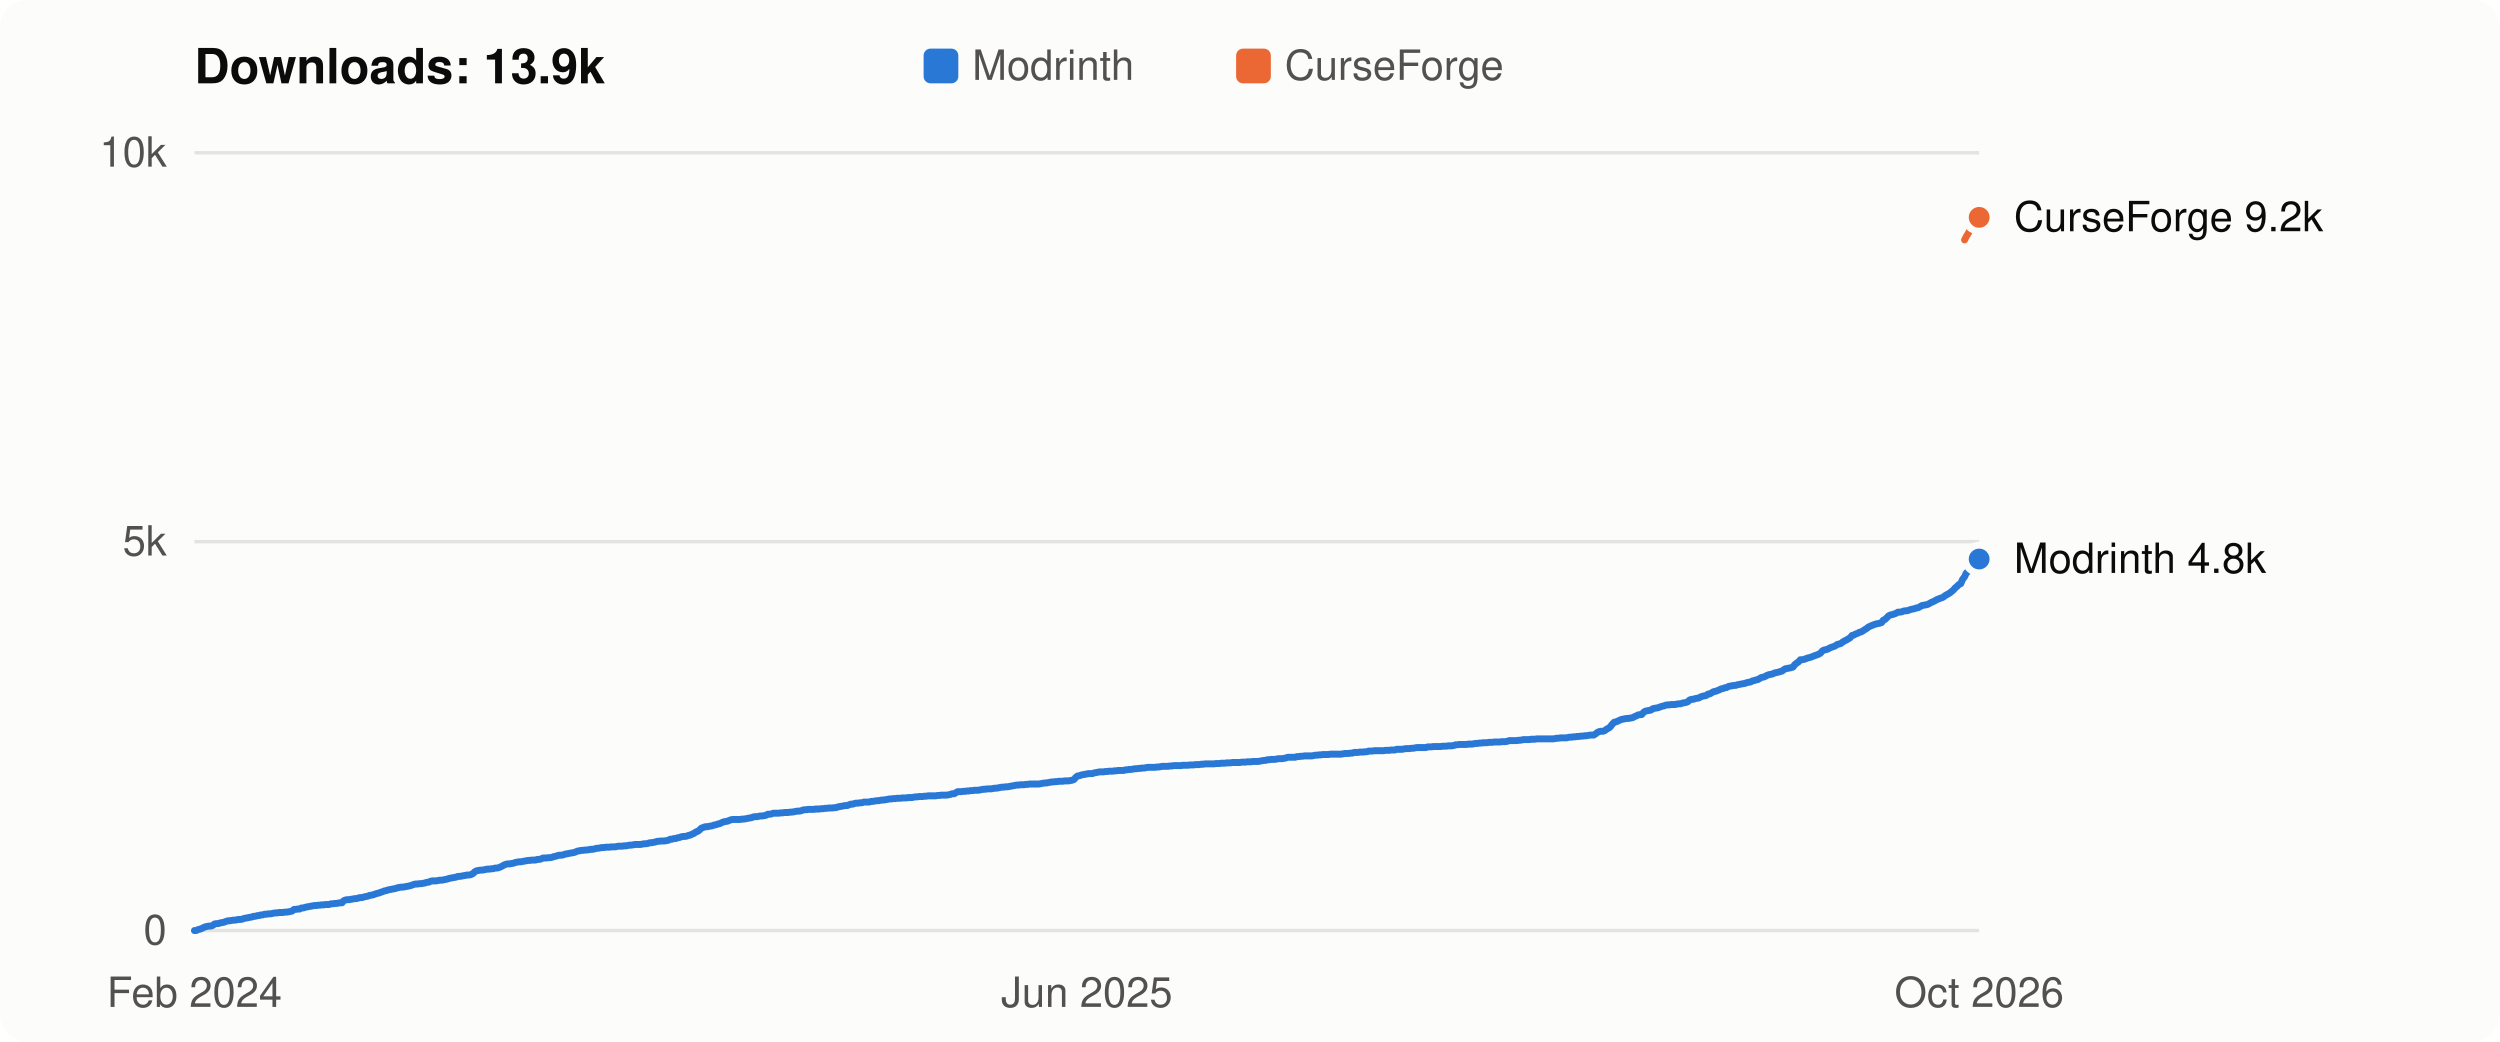
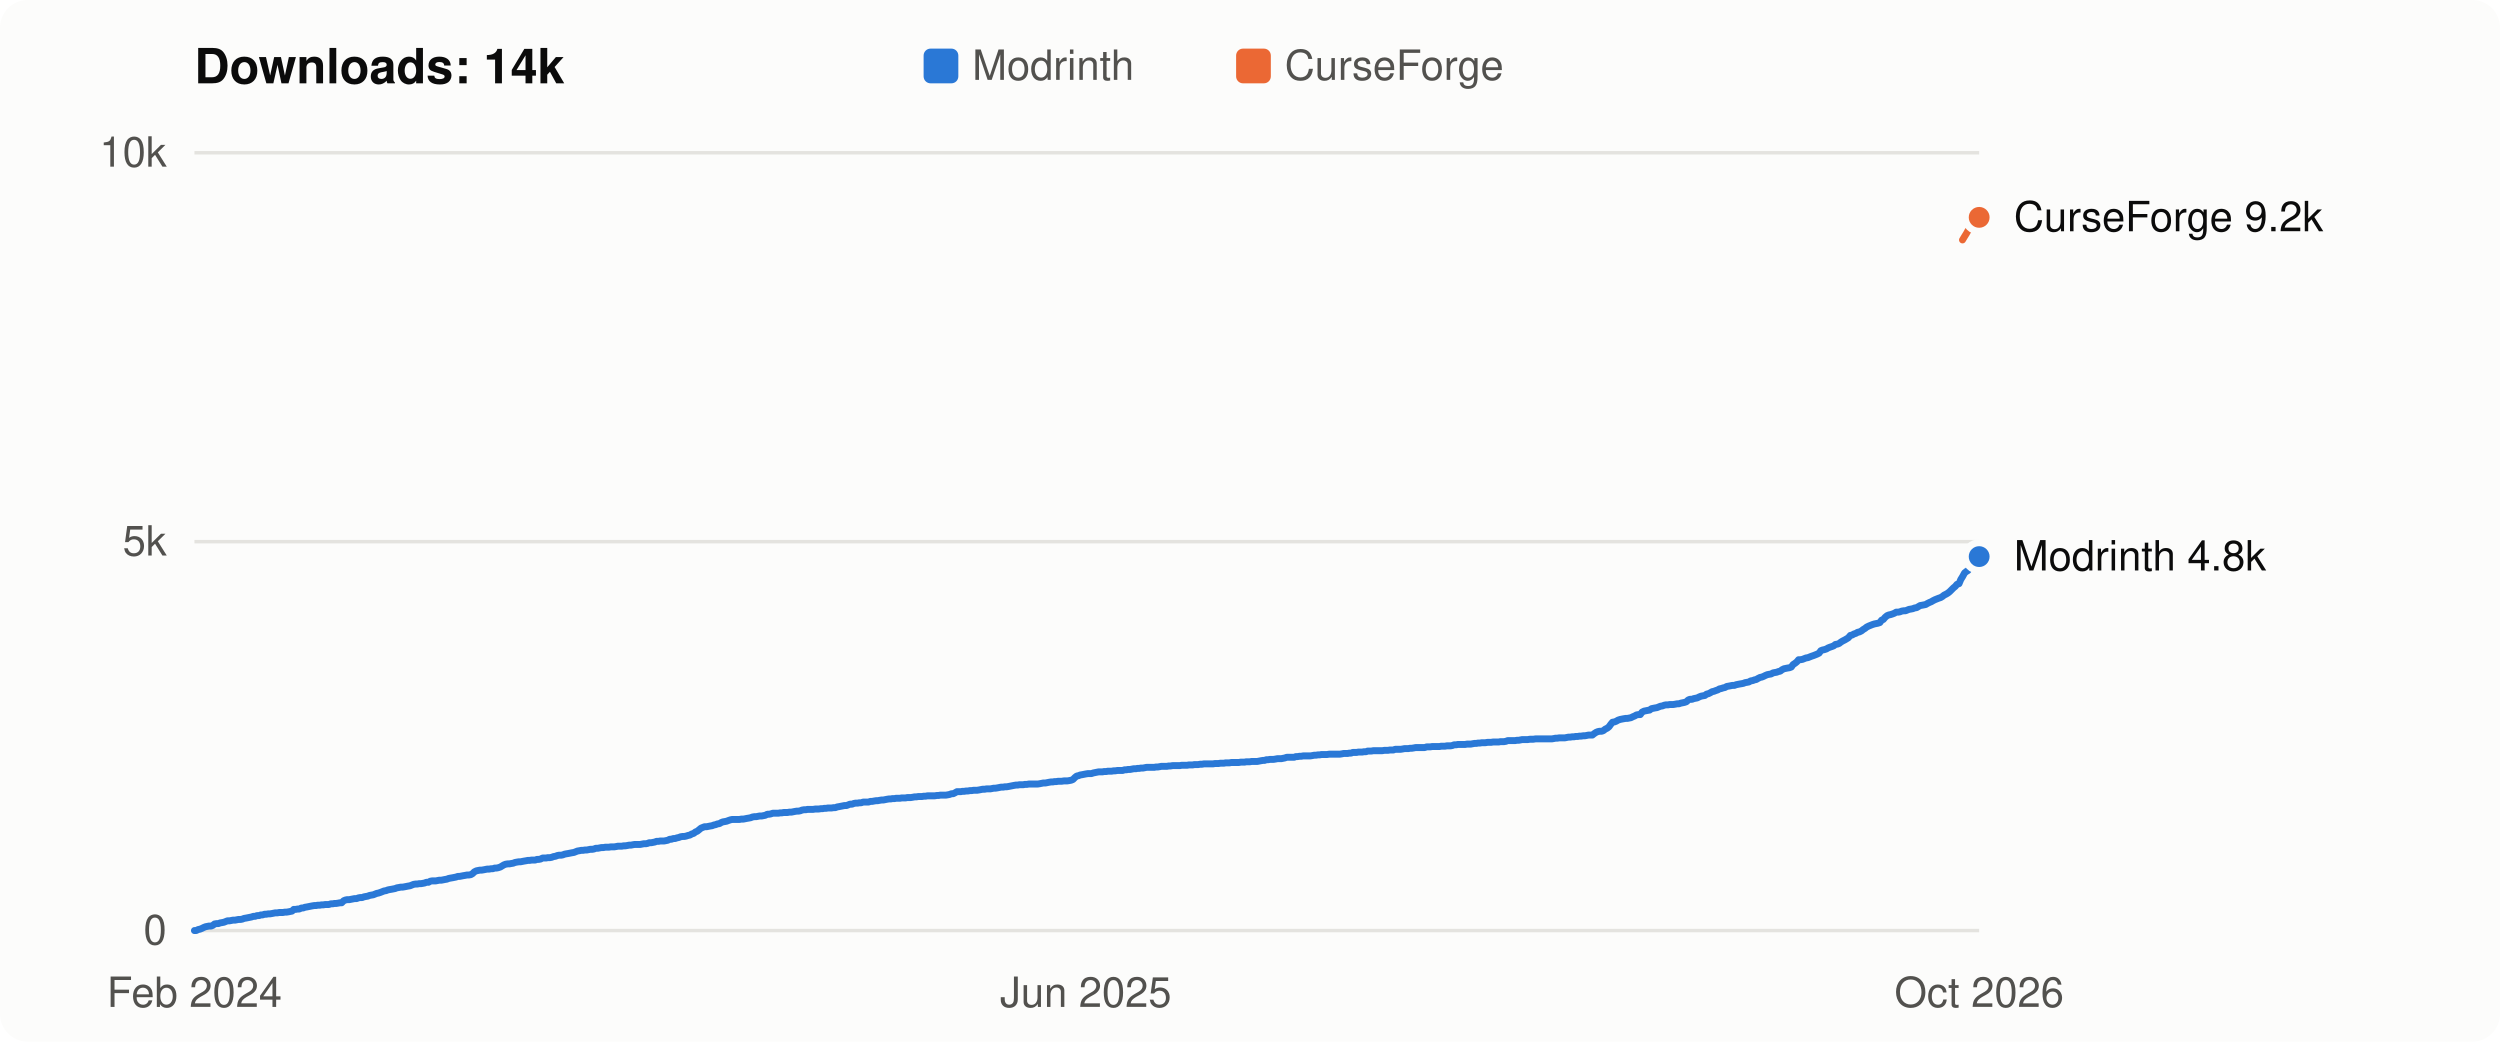
- <svg xmlns="http://www.w3.org/2000/svg" viewBox="0 0 720 300" width="720" height="300" role="img" aria-label="Flight Affinity downloads over time: 13.9k in total">
+ <svg xmlns="http://www.w3.org/2000/svg" viewBox="0 0 720 300" width="720" height="300" role="img" aria-label="Flight Affinity downloads over time: 14k in total">
  <style>
  svg { font: 12px -apple-system, BlinkMacSystemFont, "Segoe UI", Helvetica, Arial, sans-serif; }
  .bg { fill: #fcfcfb; } .title { fill: #0b0b0b; font-weight: 600; font-size: 14px; }
  .axis, .legend { fill: #52514e; } .label { fill: #0b0b0b; } .grid { stroke: #e4e3df; stroke-width: 1; }
  .line { fill: none; stroke-width: 2; stroke-linejoin: round; stroke-linecap: round; }
  .dot { stroke: #fcfcfb; stroke-width: 2; }
  .line.modrinth { stroke: #2a78d6; } .line.curseforge { stroke: #eb6834; }
  .key.modrinth, .dot.modrinth { fill: #2a78d6; } .key.curseforge, .dot.curseforge { fill: #eb6834; }
  @media (prefers-color-scheme: dark) {
    .bg { fill: #1a1a19; } .title, .label { fill: #f0efec; } .axis, .legend { fill: #c3c2b7; }
    .grid { stroke: #33332f; } .dot { stroke: #1a1a19; }
    .line.modrinth { stroke: #3987e5; } .line.curseforge { stroke: #d95926; }
    .key.modrinth, .dot.modrinth { fill: #3987e5; } .key.curseforge, .dot.curseforge { fill: #d95926; }
  }
</style>
  <rect class="bg" width="720" height="300" rx="8" />
-   <text class="title" x="56" y="24">Downloads: 13.9k</text>
+   <text class="title" x="56" y="24">Downloads: 14k</text>
  <rect class="key modrinth" x="266" y="14" width="10" height="10" rx="2" />
  <text class="legend" x="280" y="23">Modrinth</text>
  <rect class="key curseforge" x="356" y="14" width="10" height="10" rx="2" />
  <text class="legend" x="370" y="23">CurseForge</text>
  <line class="grid" x1="56" x2="570" y1="268.0" y2="268.0" />
  <text class="axis" x="48" y="272.0" text-anchor="end">0</text>
  <line class="grid" x1="56" x2="570" y1="156.0" y2="156.0" />
  <text class="axis" x="48" y="160.0" text-anchor="end">5k</text>
  <line class="grid" x1="56" x2="570" y1="44.0" y2="44.0" />
  <text class="axis" x="48" y="48.0" text-anchor="end">10k</text>
-   <polyline class="line modrinth" points="56.0,268.0 56.5,268.0 57.1,267.7 57.6,267.6 58.1,267.4 58.7,267.1 59.2,266.9 59.7,266.8 60.2,266.7 60.8,266.7 61.3,266.5 61.8,266.1 62.4,266.0 62.9,266.0 63.4,265.8 64.0,265.7 64.5,265.6 65.0,265.4 65.6,265.2 66.1,265.2 66.6,265.1 67.2,265.0 67.7,265.0 68.2,264.9 68.7,264.8 69.3,264.8 69.8,264.7 70.3,264.5 70.9,264.4 71.4,264.3 71.9,264.2 72.5,264.1 73.0,263.9 73.5,263.9 74.1,263.7 74.6,263.7 75.1,263.5 75.6,263.5 76.2,263.3 76.7,263.3 77.2,263.2 77.8,263.2 78.3,263.1 78.8,263.0 79.4,262.9 79.9,262.9 80.4,262.8 81.0,262.8 81.5,262.8 82.0,262.7 82.5,262.7 83.1,262.6 83.6,262.5 84.1,262.4 84.7,261.9 85.2,261.9 85.7,261.8 86.3,261.8 86.8,261.5 87.3,261.5 87.9,261.3 88.4,261.2 88.9,261.1 89.5,261.0 90.0,260.9 90.5,260.8 91.0,260.8 91.6,260.7 92.1,260.7 92.6,260.6 93.2,260.6 93.7,260.5 94.2,260.5 94.8,260.5 95.3,260.3 95.8,260.3 96.4,260.2 96.9,260.2 97.4,260.1 97.9,260.0 98.5,260.0 99.0,259.4 99.5,259.2 100.1,259.1 100.6,259.1 101.1,259.0 101.7,258.9 102.2,258.8 102.7,258.8 103.3,258.6 103.8,258.5 104.3,258.5 104.9,258.3 105.4,258.2 105.9,258.1 106.4,257.9 107.0,257.8 107.5,257.7 108.0,257.5 108.6,257.3 109.1,257.2 109.6,257.0 110.2,256.8 110.7,256.6 111.2,256.5 111.8,256.3 112.3,256.2 112.8,256.1 113.3,256.0 113.9,255.9 114.4,255.7 114.9,255.6 115.5,255.5 116.0,255.5 116.5,255.4 117.1,255.3 117.6,255.2 118.1,255.1 118.7,254.9 119.2,254.7 119.7,254.6 120.2,254.6 120.8,254.5 121.3,254.5 121.8,254.4 122.4,254.3 122.9,254.1 123.4,254.1 124.0,253.8 124.5,253.7 125.0,253.7 125.6,253.7 126.1,253.6 126.6,253.5 127.2,253.5 127.7,253.4 128.2,253.3 128.7,253.2 129.3,253.0 129.8,252.9 130.3,252.8 130.9,252.7 131.4,252.6 131.9,252.4 132.5,252.4 133.0,252.3 133.5,252.2 134.1,252.1 134.6,252.0 135.1,252.0 135.6,251.9 136.2,251.6 136.7,251.1 137.2,250.8 137.8,250.7 138.3,250.6 138.8,250.6 139.4,250.5 139.9,250.4 140.4,250.3 141.0,250.3 141.5,250.2 142.0,250.2 142.6,250.0 143.1,250.0 143.6,249.9 144.1,249.7 144.7,249.4 145.2,249.1 145.7,248.9 146.3,248.8 146.8,248.8 147.3,248.7 147.9,248.6 148.4,248.4 148.9,248.3 149.5,248.2 150.0,248.2 150.5,248.1 151.0,248.0 151.6,247.9 152.1,247.8 152.6,247.8 153.2,247.7 153.7,247.7 154.2,247.7 154.8,247.5 155.3,247.5 155.8,247.4 156.4,247.1 156.9,247.1 157.4,247.1 158.0,247.0 158.5,247.0 159.0,246.9 159.5,246.7 160.1,246.6 160.6,246.4 161.1,246.3 161.7,246.3 162.2,246.2 162.7,246.0 163.3,245.9 163.8,245.8 164.3,245.7 164.9,245.6 165.4,245.5 165.9,245.3 166.4,245.1 167.0,245.0 167.5,244.9 168.0,244.9 168.6,244.8 169.1,244.8 169.6,244.7 170.2,244.6 170.7,244.6 171.2,244.5 171.8,244.3 172.3,244.3 172.8,244.2 173.3,244.1 173.9,244.1 174.4,244.0 174.9,244.0 175.5,244.0 176.0,243.9 176.5,243.9 177.1,243.9 177.6,243.8 178.1,243.7 178.7,243.7 179.2,243.7 179.7,243.6 180.3,243.6 180.8,243.5 181.3,243.4 181.8,243.4 182.4,243.3 182.9,243.2 183.4,243.2 184.0,243.2 184.5,243.2 185.0,243.1 185.6,243.0 186.1,243.0 186.6,242.9 187.2,242.7 187.7,242.7 188.2,242.6 188.7,242.5 189.3,242.3 189.8,242.3 190.3,242.2 190.9,242.2 191.4,242.2 191.9,242.1 192.5,242.0 193.0,241.7 193.5,241.7 194.1,241.5 194.6,241.5 195.1,241.3 195.7,241.2 196.2,241.0 196.7,240.9 197.2,240.9 197.8,240.8 198.3,240.6 198.8,240.5 199.4,240.2 199.9,240.0 200.4,239.6 201.0,239.4 201.5,239.0 202.0,238.5 202.6,238.3 203.1,238.1 203.6,238.1 204.1,238.0 204.7,237.9 205.2,237.8 205.7,237.6 206.3,237.5 206.8,237.3 207.3,237.2 207.9,236.9 208.4,236.7 208.9,236.6 209.5,236.5 210.0,236.3 210.5,236.1 211.0,236.0 211.6,236.0 212.1,236.0 212.6,236.0 213.2,236.0 213.7,235.9 214.2,235.9 214.8,235.8 215.3,235.7 215.8,235.6 216.4,235.5 216.9,235.3 217.4,235.2 218.0,235.2 218.5,235.1 219.0,235.0 219.5,235.0 220.1,234.9 220.6,234.8 221.1,234.5 221.7,234.5 222.2,234.4 222.7,234.2 223.3,234.2 223.8,234.2 224.3,234.2 224.9,234.1 225.4,234.1 225.9,234.0 226.4,234.0 227.0,234.0 227.5,233.9 228.0,233.9 228.6,233.8 229.1,233.7 229.6,233.6 230.2,233.6 230.7,233.5 231.2,233.3 231.8,233.2 232.3,233.2 232.8,233.1 233.4,233.1 233.9,233.1 234.4,233.1 234.9,233.0 235.5,233.0 236.0,233.0 236.5,232.9 237.1,232.9 237.6,232.8 238.1,232.8 238.7,232.7 239.2,232.7 239.7,232.7 240.3,232.6 240.8,232.6 241.3,232.4 241.8,232.3 242.4,232.2 242.9,232.1 243.4,232.0 244.0,232.0 244.5,231.8 245.0,231.6 245.6,231.6 246.1,231.4 246.6,231.3 247.2,231.3 247.7,231.2 248.2,231.2 248.8,231.0 249.3,231.0 249.8,231.0 250.3,231.0 250.9,230.8 251.4,230.8 251.9,230.7 252.5,230.6 253.0,230.6 253.5,230.5 254.1,230.4 254.6,230.4 255.1,230.3 255.7,230.2 256.2,230.1 256.7,230.1 257.2,230.0 257.8,230.0 258.3,229.9 258.8,229.9 259.4,229.9 259.9,229.8 260.4,229.8 261.0,229.8 261.5,229.7 262.0,229.7 262.6,229.7 263.1,229.6 263.6,229.5 264.1,229.5 264.7,229.4 265.2,229.4 265.7,229.4 266.3,229.3 266.8,229.3 267.3,229.2 267.9,229.2 268.4,229.2 268.9,229.2 269.5,229.2 270.0,229.1 270.5,229.1 271.1,229.0 271.6,229.0 272.1,229.0 272.6,229.0 273.2,228.9 273.7,228.8 274.2,228.6 274.8,228.6 275.3,228.3 275.8,228.0 276.4,228.0 276.9,228.0 277.4,227.9 278.0,227.9 278.5,227.8 279.0,227.8 279.5,227.7 280.1,227.7 280.6,227.6 281.1,227.6 281.7,227.6 282.2,227.5 282.7,227.4 283.3,227.3 283.8,227.3 284.3,227.2 284.9,227.2 285.4,227.2 285.9,227.1 286.5,227.0 287.0,227.0 287.5,226.9 288.0,226.8 288.6,226.7 289.1,226.7 289.6,226.6 290.2,226.6 290.7,226.5 291.2,226.4 291.8,226.3 292.3,226.2 292.8,226.1 293.4,226.1 293.9,226.0 294.4,226.0 294.9,226.0 295.5,225.9 296.0,225.9 296.5,225.8 297.1,225.8 297.6,225.8 298.1,225.8 298.7,225.8 299.2,225.8 299.7,225.7 300.3,225.6 300.8,225.5 301.3,225.5 301.8,225.4 302.4,225.3 302.9,225.2 303.4,225.2 304.0,225.1 304.5,225.1 305.0,225.0 305.6,225.0 306.1,225.0 306.6,224.9 307.2,224.9 307.7,224.9 308.2,224.8 308.8,224.7 309.3,224.5 309.8,223.9 310.3,223.5 310.9,223.4 311.4,223.2 311.9,223.1 312.5,223.0 313.0,222.9 313.5,222.8 314.1,222.8 314.6,222.8 315.1,222.6 315.7,222.5 316.2,222.4 316.7,222.3 317.2,222.3 317.8,222.3 318.3,222.2 318.8,222.2 319.4,222.1 319.9,222.1 320.4,222.1 321.0,222.0 321.5,222.0 322.0,221.9 322.6,221.9 323.1,221.9 323.6,221.9 324.2,221.7 324.7,221.7 325.2,221.6 325.7,221.6 326.3,221.5 326.8,221.4 327.3,221.4 327.9,221.3 328.4,221.3 328.9,221.2 329.5,221.2 330.0,221.1 330.5,221.0 331.1,221.0 331.6,221.0 332.1,221.0 332.6,221.0 333.2,220.9 333.7,220.9 334.2,220.8 334.8,220.7 335.3,220.7 335.8,220.7 336.4,220.7 336.9,220.6 337.4,220.6 338.0,220.5 338.5,220.5 339.0,220.5 339.5,220.5 340.1,220.5 340.6,220.4 341.1,220.4 341.7,220.4 342.2,220.4 342.7,220.3 343.3,220.3 343.8,220.3 344.3,220.2 344.9,220.2 345.4,220.2 345.9,220.1 346.5,220.1 347.0,220.0 347.5,220.0 348.0,220.0 348.6,220.0 349.1,220.0 349.6,220.0 350.2,219.9 350.7,219.9 351.2,219.9 351.8,219.8 352.3,219.8 352.8,219.8 353.4,219.7 353.9,219.7 354.4,219.7 354.9,219.6 355.5,219.6 356.0,219.6 356.5,219.6 357.1,219.6 357.6,219.5 358.1,219.5 358.7,219.5 359.2,219.4 359.7,219.4 360.3,219.4 360.8,219.3 361.3,219.3 361.9,219.3 362.4,219.3 362.9,219.2 363.4,219.1 364.0,219.0 364.5,219.0 365.0,218.8 365.6,218.8 366.1,218.7 366.6,218.7 367.2,218.7 367.7,218.6 368.2,218.5 368.8,218.5 369.3,218.5 369.8,218.4 370.3,218.3 370.9,218.1 371.4,218.1 371.9,218.1 372.5,218.1 373.0,218.1 373.5,217.9 374.1,217.9 374.6,217.8 375.1,217.8 375.7,217.7 376.2,217.7 376.7,217.7 377.2,217.7 377.8,217.7 378.3,217.6 378.8,217.5 379.4,217.5 379.9,217.4 380.4,217.4 381.0,217.3 381.5,217.3 382.0,217.3 382.6,217.3 383.1,217.2 383.6,217.2 384.2,217.2 384.7,217.2 385.2,217.2 385.7,217.2 386.3,217.2 386.8,217.1 387.3,217.0 387.9,217.0 388.4,217.0 388.9,216.9 389.5,216.9 390.0,216.7 390.5,216.7 391.1,216.7 391.6,216.6 392.1,216.6 392.6,216.6 393.2,216.5 393.7,216.5 394.2,216.3 394.8,216.3 395.3,216.3 395.8,216.2 396.4,216.2 396.9,216.2 397.4,216.2 398.0,216.2 398.5,216.2 399.0,216.1 399.6,216.1 400.1,216.1 400.6,216.0 401.1,216.0 401.7,216.0 402.2,215.8 402.7,215.8 403.3,215.8 403.8,215.8 404.3,215.7 404.9,215.6 405.4,215.6 405.9,215.6 406.5,215.5 407.0,215.5 407.5,215.4 408.0,215.3 408.6,215.3 409.1,215.3 409.6,215.3 410.2,215.3 410.7,215.3 411.2,215.1 411.8,215.1 412.3,215.1 412.8,215.0 413.4,215.0 413.9,215.0 414.4,215.0 415.0,215.0 415.5,214.9 416.0,214.9 416.5,214.9 417.1,214.8 417.6,214.8 418.1,214.8 418.7,214.7 419.2,214.5 419.7,214.5 420.3,214.4 420.8,214.4 421.3,214.4 421.9,214.4 422.4,214.4 422.9,214.3 423.4,214.3 424.0,214.3 424.5,214.2 425.0,214.1 425.6,214.1 426.1,214.0 426.6,214.0 427.2,213.9 427.7,213.9 428.2,213.9 428.8,213.8 429.3,213.8 429.8,213.8 430.3,213.7 430.9,213.7 431.4,213.7 431.9,213.7 432.5,213.6 433.0,213.6 433.5,213.6 434.1,213.5 434.6,213.3 435.1,213.3 435.7,213.3 436.2,213.3 436.7,213.3 437.3,213.2 437.8,213.2 438.3,213.1 438.8,213.0 439.4,213.0 439.9,213.0 440.4,213.0 441.0,212.9 441.5,212.9 442.0,212.9 442.6,212.8 443.1,212.8 443.6,212.8 444.2,212.8 444.7,212.8 445.2,212.8 445.7,212.8 446.3,212.8 446.8,212.8 447.3,212.8 447.9,212.7 448.4,212.6 448.9,212.6 449.5,212.5 450.0,212.5 450.5,212.5 451.1,212.5 451.6,212.4 452.1,212.3 452.7,212.3 453.2,212.2 453.7,212.2 454.2,212.1 454.8,212.1 455.3,212.0 455.8,212.0 456.4,211.9 456.9,211.9 457.4,211.8 458.0,211.7 458.5,211.7 459.0,211.7 459.6,211.3 460.1,210.9 460.6,210.7 461.1,210.6 461.7,210.6 462.2,210.4 462.7,210.0 463.3,209.7 463.8,209.3 464.3,208.6 464.9,208.0 465.4,207.9 465.9,207.7 466.5,207.4 467.0,207.2 467.5,207.1 468.0,207.0 468.6,206.9 469.1,206.9 469.6,206.8 470.2,206.7 470.7,206.4 471.2,206.2 471.8,205.9 472.3,205.8 472.8,205.8 473.4,205.1 473.9,204.8 474.4,204.7 475.0,204.6 475.5,204.5 476.0,204.1 476.5,204.0 477.1,203.9 477.6,203.8 478.1,203.6 478.7,203.4 479.2,203.3 479.7,203.1 480.3,203.0 480.8,203.0 481.3,202.9 481.9,202.9 482.4,202.9 482.9,202.8 483.4,202.7 484.0,202.7 484.5,202.5 485.0,202.4 485.6,202.3 486.1,202.1 486.6,201.6 487.2,201.4 487.7,201.4 488.2,201.2 488.8,201.1 489.3,201.0 489.8,200.7 490.4,200.5 490.9,200.4 491.4,200.3 491.9,199.9 492.5,199.8 493.0,199.5 493.5,199.2 494.1,199.1 494.6,198.9 495.1,198.7 495.7,198.4 496.2,198.3 496.7,198.1 497.3,198.0 497.8,197.7 498.3,197.6 498.8,197.5 499.4,197.4 499.9,197.4 500.4,197.2 501.0,197.1 501.5,197.0 502.0,196.9 502.6,196.8 503.1,196.6 503.6,196.5 504.2,196.4 504.7,196.1 505.2,196.0 505.8,195.8 506.3,195.7 506.8,195.4 507.3,195.1 507.9,195.0 508.4,194.8 508.9,194.5 509.5,194.3 510.0,194.2 510.5,194.1 511.1,193.8 511.6,193.7 512.1,193.6 512.7,193.4 513.2,193.3 513.7,192.9 514.2,192.6 514.8,192.5 515.3,192.4 515.8,192.3 516.4,192.1 516.9,191.4 517.4,191.0 518.0,190.6 518.5,190.0 519.0,190.0 519.6,189.9 520.1,189.7 520.6,189.5 521.1,189.4 521.7,189.2 522.2,189.0 522.7,188.8 523.3,188.6 523.8,188.4 524.3,188.1 524.9,187.4 525.4,187.2 525.9,187.1 526.5,186.9 527.0,186.6 527.5,186.4 528.1,186.2 528.6,186.0 529.1,185.6 529.6,185.5 530.2,185.3 530.7,184.9 531.2,184.6 531.8,184.3 532.3,184.0 532.8,183.7 533.4,183.0 533.9,182.9 534.4,182.6 535.0,182.4 535.5,182.1 536.0,182.0 536.5,181.7 537.1,181.3 537.6,181.0 538.1,180.6 538.7,180.3 539.2,180.1 539.7,179.9 540.3,179.7 540.8,179.6 541.3,179.5 541.9,179.3 542.4,178.6 542.9,178.4 543.5,177.8 544.0,177.3 544.5,177.1 545.0,177.0 545.6,176.8 546.1,176.6 546.6,176.3 547.2,176.3 547.7,176.2 548.2,176.0 548.8,175.9 549.3,175.9 549.8,175.7 550.4,175.5 550.9,175.4 551.4,175.3 551.9,175.1 552.5,175.0 553.0,174.7 553.5,174.4 554.1,174.3 554.6,174.2 555.1,174.1 555.7,173.8 556.2,173.5 556.7,173.3 557.3,173.0 557.8,172.7 558.3,172.5 558.8,172.3 559.4,172.1 559.9,171.8 560.4,171.4 561.0,171.1 561.5,170.8 562.0,170.4 562.6,169.9 563.1,169.3 563.6,168.9 564.2,168.3 564.7,168.1 565.2,166.9 565.8,166.1 566.3,165.0 566.8,164.6 567.3,164.3 567.9,163.6 568.4,162.7 568.9,161.7 569.5,161.4 570.0,161.0" />
-   <circle class="dot modrinth" cx="570.0" cy="161.0" r="4" />
-   <polyline class="line curseforge" points="565.8,69.1 566.3,68.1 566.8,67.3 567.3,66.4 567.9,65.8 568.4,64.8 568.9,64.0 569.5,63.3 570.0,62.6" />
+   <polyline class="line modrinth" points="56.0,268.0 56.5,268.0 57.1,267.7 57.6,267.6 58.1,267.4 58.7,267.1 59.2,266.9 59.7,266.8 60.2,266.7 60.8,266.7 61.3,266.5 61.8,266.1 62.4,266.0 62.9,266.0 63.4,265.8 64.0,265.7 64.5,265.6 65.0,265.4 65.5,265.2 66.1,265.2 66.6,265.1 67.1,265.0 67.7,265.0 68.2,264.9 68.7,264.8 69.3,264.8 69.8,264.7 70.3,264.5 70.9,264.4 71.4,264.3 71.9,264.2 72.4,264.1 73.0,263.9 73.5,263.9 74.0,263.7 74.6,263.7 75.1,263.5 75.6,263.5 76.2,263.3 76.7,263.3 77.2,263.2 77.7,263.2 78.3,263.1 78.8,263.0 79.3,262.9 79.9,262.9 80.4,262.8 80.9,262.8 81.5,262.8 82.0,262.7 82.5,262.7 83.1,262.6 83.6,262.5 84.1,262.4 84.6,261.9 85.2,261.9 85.7,261.8 86.2,261.8 86.8,261.5 87.3,261.5 87.8,261.3 88.4,261.2 88.9,261.1 89.4,261.0 89.9,260.9 90.5,260.8 91.0,260.8 91.5,260.7 92.1,260.7 92.6,260.6 93.1,260.6 93.7,260.5 94.2,260.5 94.7,260.5 95.3,260.3 95.8,260.3 96.3,260.2 96.8,260.2 97.4,260.1 97.9,260.0 98.4,260.0 99.0,259.4 99.5,259.2 100.0,259.1 100.6,259.1 101.1,259.0 101.6,258.9 102.1,258.8 102.7,258.8 103.2,258.6 103.7,258.5 104.3,258.5 104.8,258.3 105.3,258.2 105.9,258.1 106.4,257.9 106.9,257.8 107.5,257.7 108.0,257.5 108.5,257.3 109.0,257.2 109.6,257.0 110.1,256.8 110.6,256.6 111.2,256.5 111.7,256.3 112.2,256.2 112.8,256.1 113.3,256.0 113.8,255.9 114.3,255.7 114.9,255.6 115.4,255.5 115.9,255.5 116.5,255.4 117.0,255.3 117.5,255.2 118.1,255.1 118.6,254.9 119.1,254.7 119.7,254.6 120.2,254.6 120.7,254.5 121.2,254.5 121.8,254.4 122.3,254.3 122.8,254.1 123.4,254.1 123.9,253.8 124.4,253.7 125.0,253.7 125.5,253.7 126.0,253.6 126.5,253.5 127.1,253.5 127.6,253.4 128.1,253.3 128.7,253.2 129.2,253.0 129.7,252.9 130.3,252.8 130.8,252.7 131.3,252.6 131.9,252.4 132.4,252.4 132.9,252.3 133.4,252.2 134.0,252.1 134.5,252.0 135.0,252.0 135.6,251.9 136.1,251.6 136.6,251.1 137.2,250.8 137.7,250.7 138.2,250.6 138.7,250.6 139.3,250.5 139.8,250.4 140.3,250.3 140.9,250.3 141.4,250.2 141.9,250.2 142.5,250.0 143.0,250.0 143.5,249.9 144.1,249.7 144.6,249.4 145.1,249.1 145.6,248.9 146.2,248.8 146.7,248.8 147.2,248.7 147.8,248.6 148.3,248.4 148.8,248.3 149.4,248.2 149.9,248.2 150.4,248.1 150.9,248.0 151.5,247.9 152.0,247.8 152.5,247.8 153.1,247.7 153.6,247.7 154.1,247.7 154.7,247.5 155.2,247.5 155.7,247.4 156.3,247.1 156.8,247.1 157.3,247.1 157.8,247.0 158.4,247.0 158.9,246.9 159.4,246.7 160.0,246.6 160.5,246.4 161.0,246.3 161.6,246.3 162.1,246.2 162.6,246.0 163.1,245.9 163.7,245.8 164.2,245.7 164.7,245.6 165.3,245.5 165.8,245.3 166.3,245.1 166.9,245.0 167.4,244.9 167.9,244.9 168.5,244.8 169.0,244.8 169.5,244.7 170.0,244.6 170.6,244.6 171.1,244.5 171.6,244.3 172.2,244.3 172.7,244.2 173.2,244.1 173.8,244.1 174.3,244.0 174.8,244.0 175.3,244.0 175.9,243.9 176.4,243.9 176.9,243.9 177.5,243.8 178.0,243.7 178.5,243.7 179.1,243.7 179.6,243.6 180.1,243.6 180.7,243.5 181.2,243.4 181.7,243.4 182.2,243.3 182.8,243.2 183.3,243.2 183.8,243.2 184.4,243.2 184.9,243.1 185.4,243.0 186.0,243.0 186.5,242.9 187.0,242.7 187.6,242.7 188.1,242.6 188.6,242.5 189.1,242.3 189.7,242.3 190.2,242.2 190.7,242.2 191.3,242.2 191.8,242.1 192.3,242.0 192.9,241.7 193.4,241.7 193.9,241.5 194.4,241.5 195.0,241.3 195.5,241.2 196.0,241.0 196.6,240.9 197.1,240.9 197.6,240.8 198.2,240.6 198.7,240.5 199.2,240.2 199.8,240.0 200.3,239.6 200.8,239.4 201.3,239.0 201.9,238.5 202.4,238.3 202.9,238.1 203.5,238.1 204.0,238.0 204.5,237.9 205.1,237.8 205.6,237.6 206.1,237.5 206.6,237.3 207.2,237.2 207.7,236.9 208.2,236.7 208.8,236.6 209.3,236.5 209.8,236.3 210.4,236.1 210.9,236.0 211.4,236.0 212.0,236.0 212.5,236.0 213.0,236.0 213.5,235.9 214.1,235.9 214.6,235.8 215.1,235.7 215.7,235.6 216.2,235.5 216.7,235.3 217.3,235.2 217.8,235.2 218.3,235.1 218.8,235.0 219.4,235.0 219.9,234.9 220.4,234.8 221.0,234.5 221.5,234.5 222.0,234.4 222.6,234.2 223.1,234.2 223.6,234.2 224.2,234.2 224.7,234.1 225.2,234.1 225.7,234.0 226.3,234.0 226.8,234.0 227.3,233.9 227.9,233.9 228.4,233.8 228.9,233.7 229.5,233.6 230.0,233.6 230.5,233.5 231.0,233.3 231.6,233.2 232.1,233.2 232.6,233.1 233.2,233.1 233.7,233.1 234.2,233.1 234.8,233.0 235.3,233.0 235.8,233.0 236.4,232.9 236.9,232.9 237.4,232.8 237.9,232.8 238.5,232.7 239.0,232.7 239.5,232.7 240.1,232.6 240.6,232.6 241.1,232.4 241.7,232.3 242.2,232.2 242.7,232.1 243.2,232.0 243.8,232.0 244.3,231.8 244.8,231.6 245.4,231.6 245.9,231.4 246.4,231.3 247.0,231.3 247.5,231.2 248.0,231.2 248.6,231.0 249.1,231.0 249.6,231.0 250.1,231.0 250.7,230.8 251.2,230.8 251.7,230.7 252.3,230.6 252.8,230.6 253.3,230.5 253.9,230.4 254.4,230.4 254.9,230.3 255.4,230.2 256.0,230.1 256.5,230.1 257.0,230.0 257.6,230.0 258.1,229.9 258.6,229.9 259.2,229.9 259.7,229.8 260.2,229.8 260.8,229.8 261.3,229.7 261.8,229.7 262.3,229.7 262.9,229.6 263.4,229.5 263.9,229.5 264.5,229.4 265.0,229.4 265.5,229.4 266.1,229.3 266.6,229.3 267.1,229.2 267.6,229.2 268.2,229.2 268.7,229.2 269.2,229.2 269.8,229.1 270.3,229.1 270.8,229.0 271.4,229.0 271.9,229.0 272.4,229.0 273.0,228.9 273.5,228.8 274.0,228.6 274.5,228.6 275.1,228.3 275.6,228.0 276.1,228.0 276.7,228.0 277.2,227.9 277.7,227.9 278.3,227.8 278.8,227.8 279.3,227.7 279.8,227.7 280.4,227.6 280.9,227.6 281.4,227.6 282.0,227.5 282.5,227.4 283.0,227.3 283.6,227.3 284.1,227.2 284.6,227.2 285.2,227.2 285.7,227.1 286.2,227.0 286.7,227.0 287.3,226.9 287.8,226.8 288.3,226.7 288.9,226.7 289.4,226.6 289.9,226.6 290.5,226.5 291.0,226.4 291.5,226.3 292.0,226.2 292.6,226.1 293.1,226.1 293.6,226.0 294.2,226.0 294.7,226.0 295.2,225.9 295.8,225.9 296.3,225.8 296.8,225.8 297.4,225.8 297.9,225.8 298.4,225.8 298.9,225.8 299.5,225.7 300.0,225.6 300.5,225.5 301.1,225.5 301.6,225.4 302.1,225.3 302.7,225.2 303.2,225.2 303.7,225.1 304.2,225.1 304.8,225.0 305.3,225.0 305.8,225.0 306.4,224.9 306.9,224.9 307.4,224.9 308.0,224.8 308.5,224.7 309.0,224.5 309.6,223.9 310.1,223.5 310.6,223.4 311.1,223.2 311.7,223.1 312.2,223.0 312.7,222.9 313.3,222.8 313.8,222.8 314.3,222.8 314.9,222.6 315.4,222.5 315.9,222.4 316.4,222.3 317.0,222.3 317.5,222.3 318.0,222.2 318.6,222.2 319.1,222.1 319.6,222.1 320.2,222.1 320.7,222.0 321.2,222.0 321.8,221.9 322.3,221.9 322.8,221.9 323.3,221.9 323.9,221.7 324.4,221.7 324.9,221.6 325.5,221.6 326.0,221.5 326.5,221.4 327.1,221.4 327.6,221.3 328.1,221.3 328.6,221.2 329.2,221.2 329.7,221.1 330.2,221.0 330.8,221.0 331.3,221.0 331.8,221.0 332.4,221.0 332.9,220.9 333.4,220.9 334.0,220.8 334.5,220.7 335.0,220.7 335.5,220.7 336.1,220.7 336.6,220.6 337.1,220.6 337.7,220.5 338.2,220.5 338.7,220.5 339.3,220.5 339.8,220.5 340.3,220.4 340.8,220.4 341.4,220.4 341.9,220.4 342.4,220.3 343.0,220.3 343.5,220.3 344.0,220.2 344.6,220.2 345.1,220.2 345.6,220.1 346.2,220.1 346.7,220.0 347.2,220.0 347.7,220.0 348.3,220.0 348.8,220.0 349.3,220.0 349.9,219.9 350.4,219.9 350.9,219.9 351.5,219.8 352.0,219.8 352.5,219.8 353.0,219.7 353.6,219.7 354.1,219.7 354.6,219.6 355.2,219.6 355.7,219.6 356.2,219.6 356.8,219.6 357.3,219.5 357.8,219.5 358.4,219.5 358.9,219.4 359.4,219.4 359.9,219.4 360.5,219.3 361.0,219.3 361.5,219.3 362.1,219.3 362.6,219.2 363.1,219.1 363.7,219.0 364.2,219.0 364.7,218.8 365.2,218.8 365.8,218.7 366.3,218.7 366.8,218.7 367.4,218.6 367.9,218.5 368.4,218.5 369.0,218.5 369.5,218.4 370.0,218.3 370.6,218.1 371.1,218.1 371.6,218.1 372.1,218.1 372.7,218.1 373.2,217.9 373.7,217.9 374.3,217.8 374.8,217.8 375.3,217.7 375.9,217.7 376.4,217.7 376.9,217.7 377.4,217.7 378.0,217.6 378.5,217.5 379.0,217.5 379.6,217.4 380.1,217.4 380.6,217.3 381.2,217.3 381.7,217.3 382.2,217.3 382.8,217.2 383.3,217.2 383.8,217.2 384.3,217.2 384.9,217.2 385.4,217.2 385.9,217.2 386.5,217.1 387.0,217.0 387.5,217.0 388.1,217.0 388.6,216.9 389.1,216.9 389.6,216.7 390.2,216.7 390.7,216.7 391.2,216.6 391.8,216.6 392.3,216.6 392.8,216.5 393.4,216.5 393.9,216.3 394.4,216.3 395.0,216.3 395.5,216.2 396.0,216.2 396.5,216.2 397.1,216.2 397.6,216.2 398.1,216.2 398.7,216.1 399.2,216.1 399.7,216.1 400.3,216.0 400.8,216.0 401.3,216.0 401.8,215.8 402.4,215.8 402.9,215.8 403.4,215.8 404.0,215.7 404.5,215.6 405.0,215.6 405.6,215.6 406.1,215.5 406.6,215.5 407.2,215.4 407.7,215.3 408.2,215.3 408.7,215.3 409.3,215.3 409.8,215.3 410.3,215.3 410.9,215.1 411.4,215.1 411.9,215.1 412.5,215.0 413.0,215.0 413.5,215.0 414.0,215.0 414.6,215.0 415.1,214.9 415.6,214.9 416.2,214.9 416.7,214.8 417.2,214.8 417.8,214.8 418.3,214.7 418.8,214.5 419.4,214.5 419.9,214.4 420.4,214.4 420.9,214.4 421.5,214.4 422.0,214.4 422.5,214.3 423.1,214.3 423.6,214.3 424.1,214.2 424.7,214.1 425.2,214.1 425.7,214.0 426.2,214.0 426.8,213.9 427.3,213.9 427.8,213.9 428.4,213.8 428.9,213.8 429.4,213.8 430.0,213.7 430.5,213.7 431.0,213.7 431.6,213.7 432.1,213.6 432.6,213.6 433.1,213.6 433.7,213.5 434.2,213.3 434.7,213.3 435.3,213.3 435.8,213.3 436.3,213.3 436.9,213.2 437.4,213.2 437.9,213.1 438.4,213.0 439.0,213.0 439.5,213.0 440.0,213.0 440.6,212.9 441.1,212.9 441.6,212.9 442.2,212.8 442.7,212.8 443.2,212.8 443.8,212.8 444.3,212.8 444.8,212.8 445.3,212.8 445.9,212.8 446.4,212.8 446.9,212.8 447.5,212.7 448.0,212.6 448.5,212.6 449.1,212.5 449.6,212.5 450.1,212.5 450.7,212.5 451.2,212.4 451.7,212.3 452.2,212.3 452.8,212.2 453.3,212.2 453.8,212.1 454.4,212.1 454.9,212.0 455.4,212.0 456.0,211.9 456.5,211.9 457.0,211.8 457.5,211.7 458.1,211.7 458.6,211.7 459.1,211.3 459.7,210.9 460.2,210.7 460.7,210.6 461.3,210.6 461.8,210.4 462.3,210.0 462.9,209.7 463.4,209.3 463.9,208.6 464.4,208.0 465.0,207.9 465.5,207.7 466.0,207.4 466.6,207.2 467.1,207.1 467.6,207.0 468.2,206.9 468.7,206.9 469.2,206.8 469.7,206.7 470.3,206.4 470.8,206.2 471.3,205.9 471.9,205.8 472.4,205.8 472.9,205.1 473.5,204.8 474.0,204.7 474.5,204.6 475.1,204.5 475.6,204.1 476.1,204.0 476.6,203.9 477.2,203.8 477.7,203.6 478.2,203.4 478.8,203.3 479.3,203.1 479.8,203.0 480.4,203.0 480.9,202.9 481.4,202.9 481.9,202.9 482.5,202.8 483.0,202.7 483.5,202.7 484.1,202.5 484.6,202.4 485.1,202.3 485.7,202.1 486.2,201.6 486.7,201.4 487.3,201.4 487.8,201.2 488.3,201.1 488.8,201.0 489.4,200.7 489.9,200.5 490.4,200.4 491.0,200.3 491.5,199.9 492.0,199.8 492.6,199.5 493.1,199.2 493.6,199.1 494.1,198.9 494.7,198.7 495.2,198.4 495.7,198.3 496.3,198.1 496.8,198.0 497.3,197.7 497.9,197.6 498.4,197.5 498.9,197.4 499.5,197.4 500.0,197.2 500.5,197.1 501.0,197.0 501.6,196.9 502.1,196.8 502.6,196.6 503.2,196.5 503.7,196.4 504.2,196.1 504.8,196.0 505.3,195.8 505.8,195.7 506.3,195.4 506.9,195.1 507.4,195.0 507.9,194.8 508.5,194.5 509.0,194.3 509.5,194.2 510.1,194.1 510.6,193.8 511.1,193.7 511.7,193.6 512.2,193.4 512.7,193.3 513.2,192.9 513.8,192.6 514.3,192.5 514.8,192.4 515.4,192.3 515.9,192.1 516.4,191.4 517.0,191.0 517.5,190.6 518.0,190.0 518.5,190.0 519.1,189.9 519.6,189.7 520.1,189.5 520.7,189.4 521.2,189.2 521.7,189.0 522.3,188.8 522.8,188.6 523.3,188.4 523.9,188.1 524.4,187.4 524.9,187.2 525.4,187.1 526.0,186.9 526.5,186.6 527.0,186.4 527.6,186.2 528.1,186.0 528.6,185.6 529.2,185.5 529.7,185.3 530.2,184.9 530.7,184.6 531.3,184.3 531.8,184.0 532.3,183.7 532.9,183.0 533.4,182.9 533.9,182.6 534.5,182.4 535.0,182.1 535.5,182.0 536.1,181.7 536.6,181.3 537.1,181.0 537.6,180.6 538.2,180.3 538.7,180.1 539.2,179.9 539.8,179.7 540.3,179.6 540.8,179.5 541.4,179.3 541.9,178.6 542.4,178.4 542.9,177.8 543.5,177.3 544.0,177.1 544.5,177.0 545.1,176.8 545.6,176.6 546.1,176.3 546.7,176.3 547.2,176.2 547.7,176.0 548.3,175.9 548.8,175.9 549.3,175.7 549.8,175.5 550.4,175.4 550.9,175.3 551.4,175.1 552.0,175.0 552.5,174.7 553.0,174.4 553.6,174.3 554.1,174.2 554.6,174.1 555.1,173.8 555.7,173.5 556.2,173.3 556.7,173.0 557.3,172.7 557.8,172.5 558.3,172.3 558.9,172.1 559.4,171.8 559.9,171.4 560.5,171.1 561.0,170.8 561.5,170.4 562.0,169.9 562.6,169.3 563.1,168.9 563.6,168.3 564.2,168.1 564.7,166.9 565.2,166.1 565.8,165.0 566.3,164.6 566.8,164.3 567.3,163.6 567.9,162.7 568.4,161.7 568.9,161.4 569.5,161.0 570.0,160.3" />
+   <circle class="dot modrinth" cx="570.0" cy="160.3" r="4" />
+   <polyline class="line curseforge" points="565.2,69.1 565.8,68.1 566.3,67.3 566.8,66.4 567.3,65.8 567.9,64.8 568.4,64.0 568.9,63.3 569.5,62.6 570.0,62.6" />
  <circle class="dot curseforge" cx="570.0" cy="62.6" r="4" />
  <text class="label" x="580" y="66.6">CurseForge 9.2k</text>
-   <text class="label" x="580" y="165.0">Modrinth 4.8k</text>
+   <text class="label" x="580" y="164.3">Modrinth 4.8k</text>
  <text class="axis" x="56.0" y="290" text-anchor="middle">Feb 2024</text>
-   <text class="axis" x="313.0" y="290" text-anchor="middle">Jun 2025</text>
+   <text class="axis" x="312.7" y="290" text-anchor="middle">Jun 2025</text>
  <text class="axis" x="570.0" y="290" text-anchor="middle">Oct 2026</text>
</svg>
